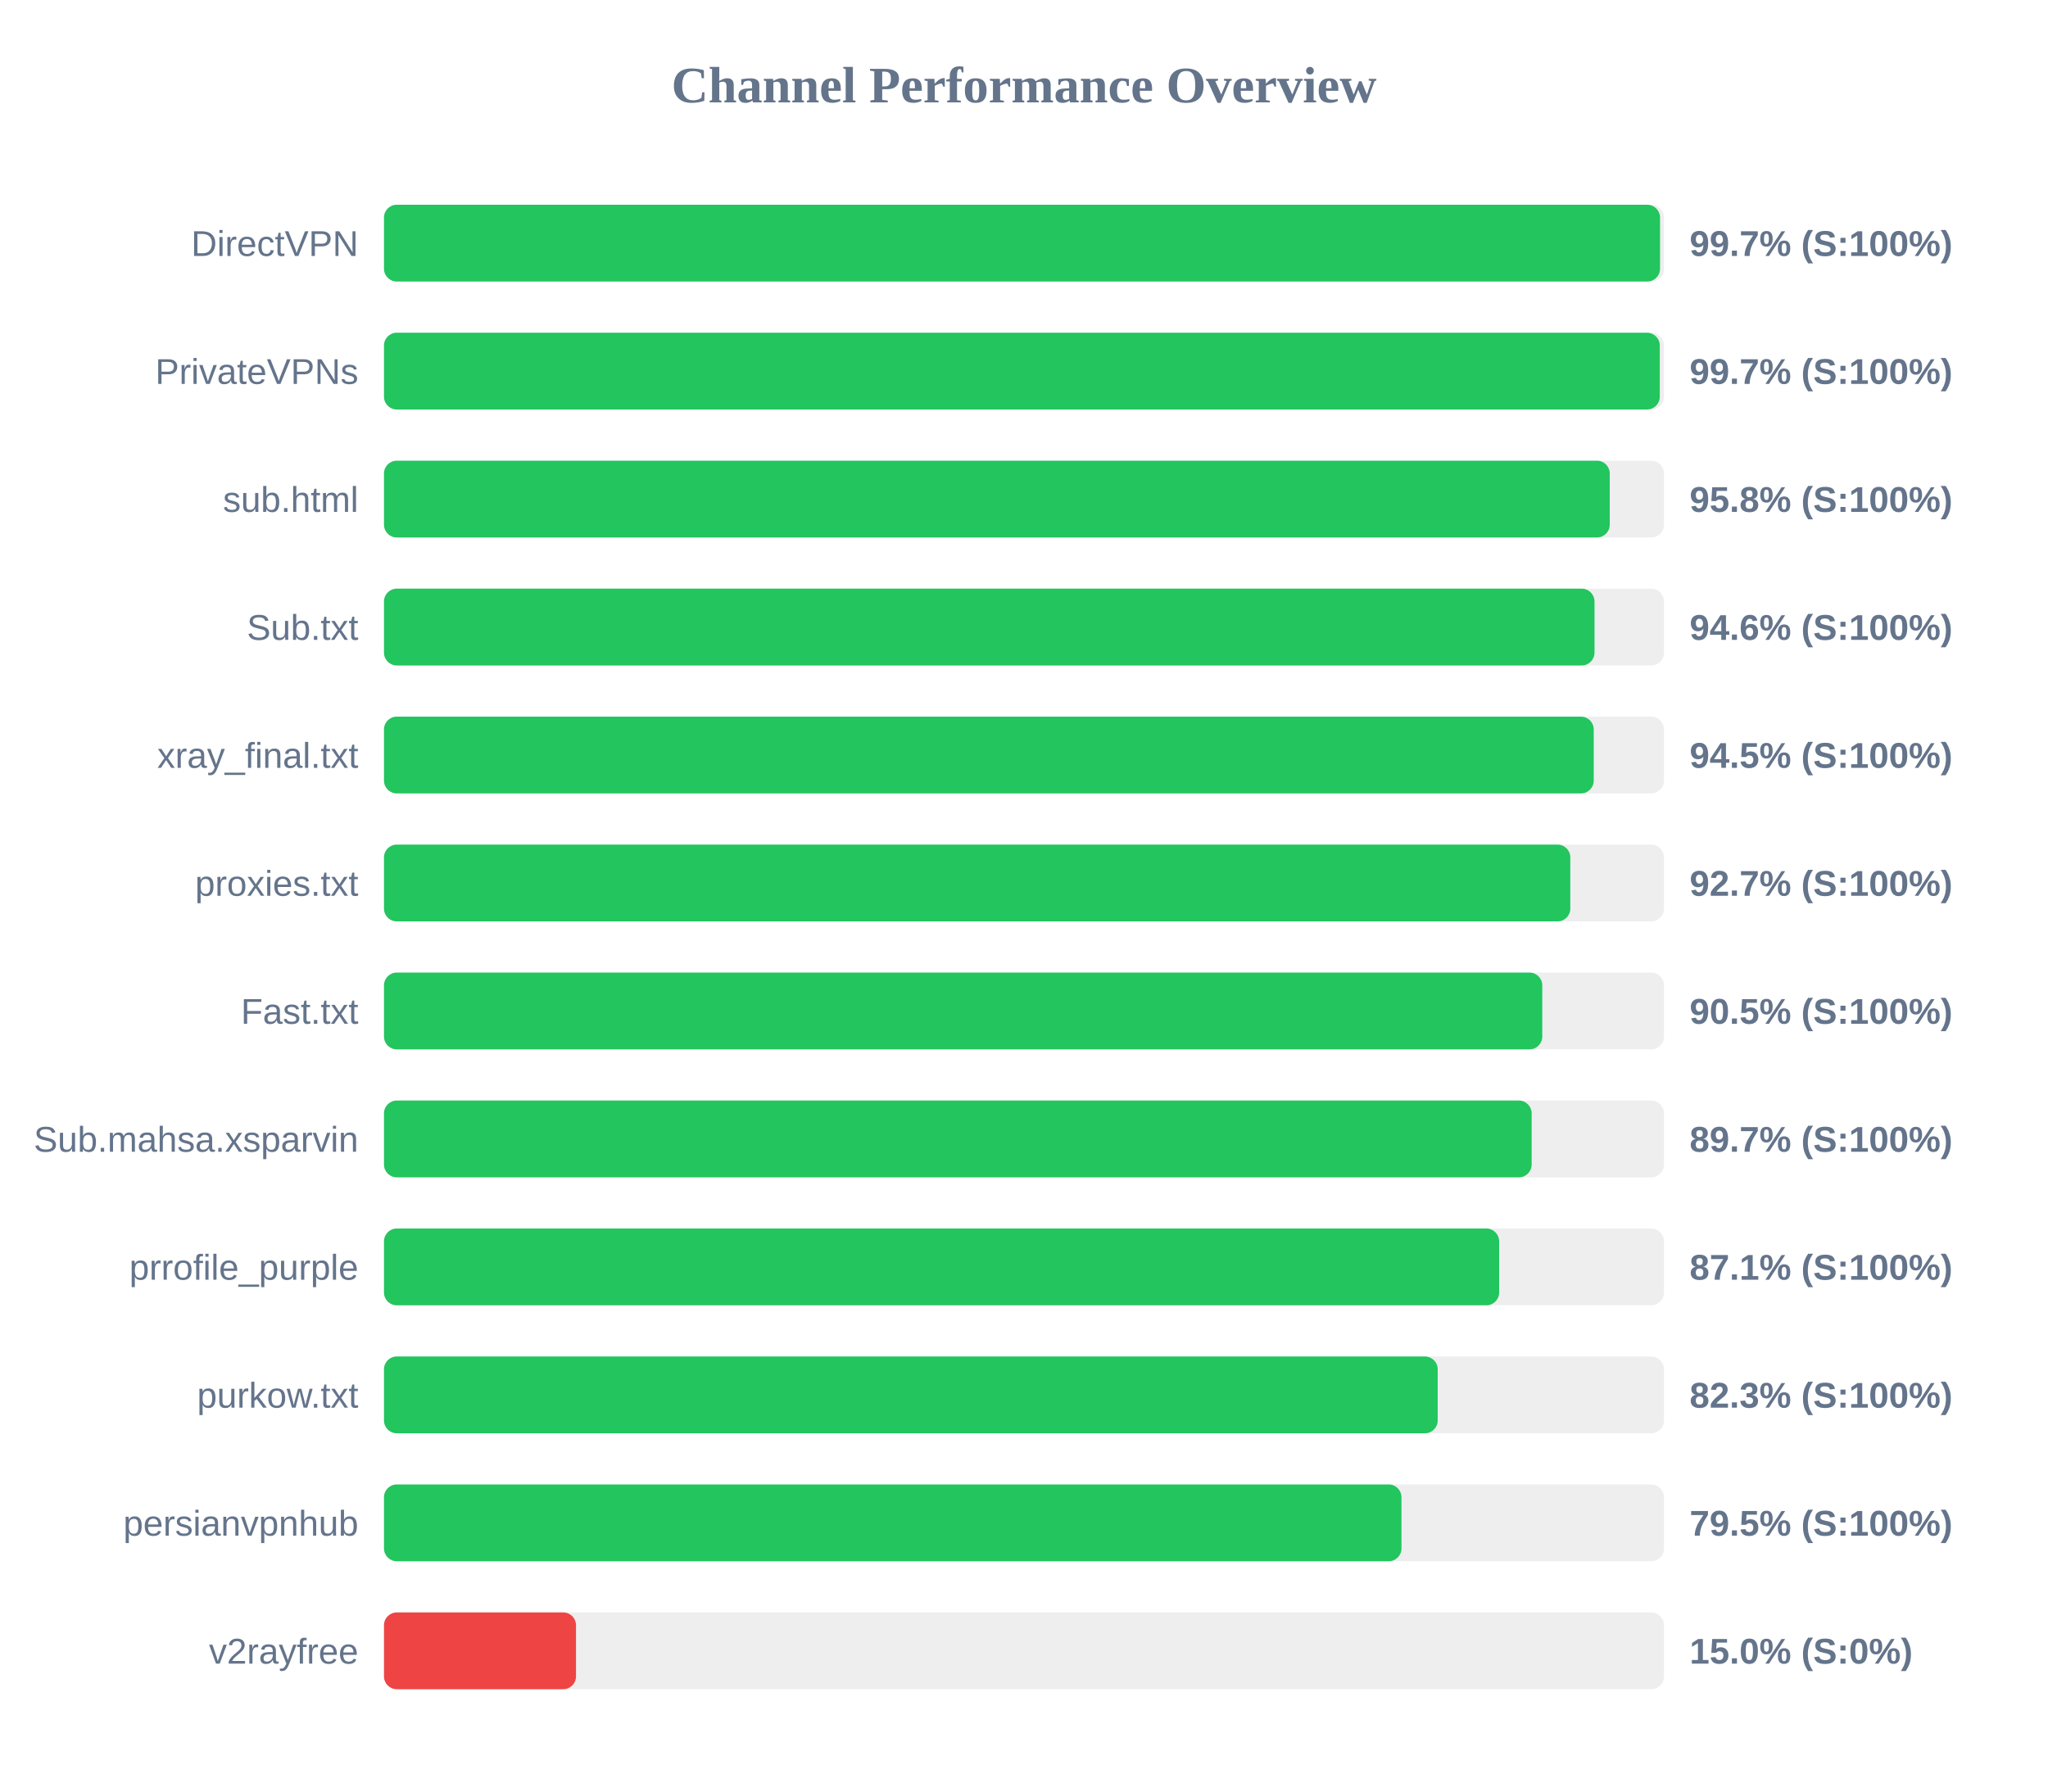
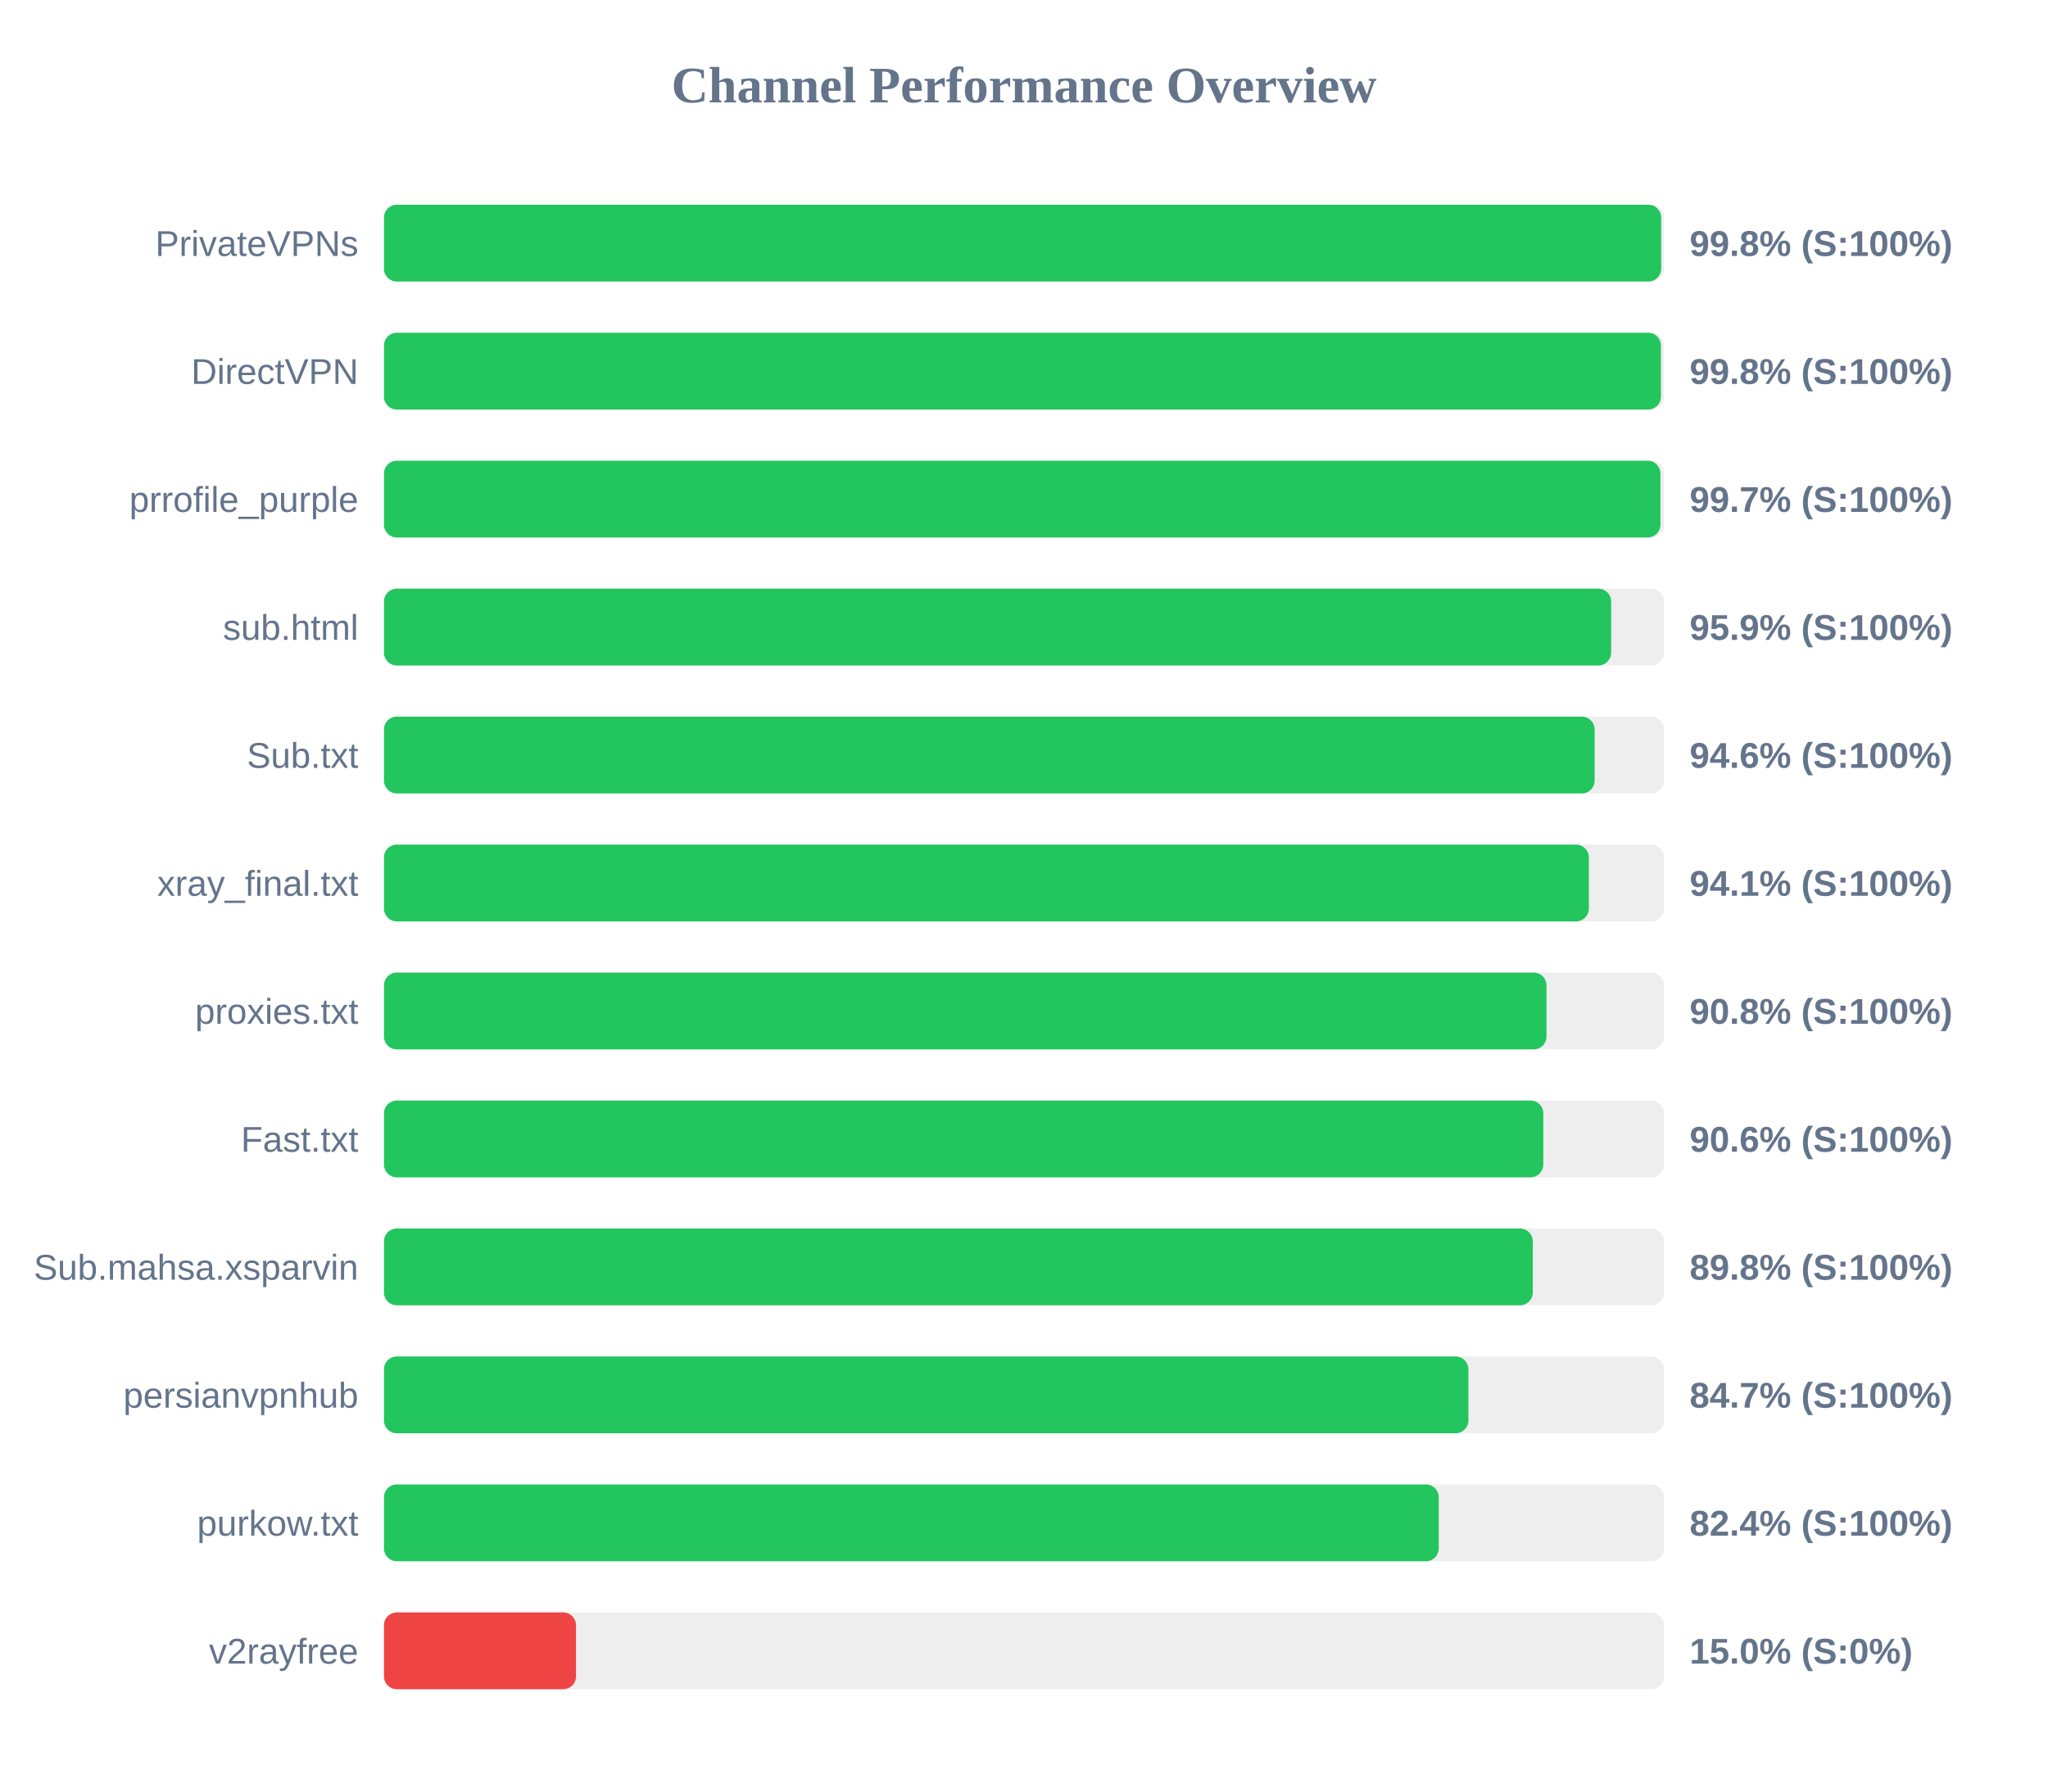
<svg xmlns="http://www.w3.org/2000/svg" width="800" height="700" version="1.1">
  <style>
        .row { font: 14px Arial; fill: #64748b; }
        .score { font: bold 14px Arial; fill: #64748b; }
    </style>
  <text x="400" y="40" text-anchor="middle" font-size="20px" font-weight="bold" fill="#64748b">Channel Performance Overview</text>
  <rect x="150" y="80" width="500" height="30" fill="#eee" rx="5" />
-   <rect x="150" y="80" width="498.45" height="30" fill="#22c55e" rx="5" />
-   <text x="140" y="100" text-anchor="end" class="row">DirectVPN</text>
-   <text x="660" y="100" text-anchor="start" class="score">99.7% (S:100%)</text>
+   <rect x="150" y="80" width="498.9" height="30" fill="#22c55e" rx="5" />
+   <text x="140" y="100" text-anchor="end" class="row">PrivateVPNs</text>
+   <text x="660" y="100" text-anchor="start" class="score">99.8% (S:100%)</text>
  <rect x="150" y="130" width="500" height="30" fill="#eee" rx="5" />
-   <rect x="150" y="130" width="498.35" height="30" fill="#22c55e" rx="5" />
-   <text x="140" y="150" text-anchor="end" class="row">PrivateVPNs</text>
-   <text x="660" y="150" text-anchor="start" class="score">99.7% (S:100%)</text>
+   <rect x="150" y="130" width="498.8" height="30" fill="#22c55e" rx="5" />
+   <text x="140" y="150" text-anchor="end" class="row">DirectVPN</text>
+   <text x="660" y="150" text-anchor="start" class="score">99.8% (S:100%)</text>
  <rect x="150" y="180" width="500" height="30" fill="#eee" rx="5" />
-   <rect x="150" y="180" width="478.8" height="30" fill="#22c55e" rx="5" />
-   <text x="140" y="200" text-anchor="end" class="row">sub.html</text>
-   <text x="660" y="200" text-anchor="start" class="score">95.8% (S:100%)</text>
+   <rect x="150" y="180" width="498.6" height="30" fill="#22c55e" rx="5" />
+   <text x="140" y="200" text-anchor="end" class="row">prrofile_purple</text>
+   <text x="660" y="200" text-anchor="start" class="score">99.7% (S:100%)</text>
  <rect x="150" y="230" width="500" height="30" fill="#eee" rx="5" />
-   <rect x="150" y="230" width="472.85" height="30" fill="#22c55e" rx="5" />
-   <text x="140" y="250" text-anchor="end" class="row">Sub.txt</text>
-   <text x="660" y="250" text-anchor="start" class="score">94.6% (S:100%)</text>
+   <rect x="150" y="230" width="479.35" height="30" fill="#22c55e" rx="5" />
+   <text x="140" y="250" text-anchor="end" class="row">sub.html</text>
+   <text x="660" y="250" text-anchor="start" class="score">95.9% (S:100%)</text>
  <rect x="150" y="280" width="500" height="30" fill="#eee" rx="5" />
-   <rect x="150" y="280" width="472.55" height="30" fill="#22c55e" rx="5" />
-   <text x="140" y="300" text-anchor="end" class="row">xray_final.txt</text>
-   <text x="660" y="300" text-anchor="start" class="score">94.5% (S:100%)</text>
+   <rect x="150" y="280" width="472.9" height="30" fill="#22c55e" rx="5" />
+   <text x="140" y="300" text-anchor="end" class="row">Sub.txt</text>
+   <text x="660" y="300" text-anchor="start" class="score">94.6% (S:100%)</text>
  <rect x="150" y="330" width="500" height="30" fill="#eee" rx="5" />
-   <rect x="150" y="330" width="463.4" height="30" fill="#22c55e" rx="5" />
-   <text x="140" y="350" text-anchor="end" class="row">proxies.txt</text>
-   <text x="660" y="350" text-anchor="start" class="score">92.7% (S:100%)</text>
+   <rect x="150" y="330" width="470.65" height="30" fill="#22c55e" rx="5" />
+   <text x="140" y="350" text-anchor="end" class="row">xray_final.txt</text>
+   <text x="660" y="350" text-anchor="start" class="score">94.1% (S:100%)</text>
  <rect x="150" y="380" width="500" height="30" fill="#eee" rx="5" />
-   <rect x="150" y="380" width="452.45" height="30" fill="#22c55e" rx="5" />
-   <text x="140" y="400" text-anchor="end" class="row">Fast.txt</text>
-   <text x="660" y="400" text-anchor="start" class="score">90.5% (S:100%)</text>
+   <rect x="150" y="380" width="454.1" height="30" fill="#22c55e" rx="5" />
+   <text x="140" y="400" text-anchor="end" class="row">proxies.txt</text>
+   <text x="660" y="400" text-anchor="start" class="score">90.8% (S:100%)</text>
  <rect x="150" y="430" width="500" height="30" fill="#eee" rx="5" />
-   <rect x="150" y="430" width="448.3" height="30" fill="#22c55e" rx="5" />
-   <text x="140" y="450" text-anchor="end" class="row">Sub.mahsa.xsparvin</text>
-   <text x="660" y="450" text-anchor="start" class="score">89.7% (S:100%)</text>
+   <rect x="150" y="430" width="452.85" height="30" fill="#22c55e" rx="5" />
+   <text x="140" y="450" text-anchor="end" class="row">Fast.txt</text>
+   <text x="660" y="450" text-anchor="start" class="score">90.6% (S:100%)</text>
  <rect x="150" y="480" width="500" height="30" fill="#eee" rx="5" />
-   <rect x="150" y="480" width="435.6" height="30" fill="#22c55e" rx="5" />
-   <text x="140" y="500" text-anchor="end" class="row">prrofile_purple</text>
-   <text x="660" y="500" text-anchor="start" class="score">87.1% (S:100%)</text>
+   <rect x="150" y="480" width="448.75" height="30" fill="#22c55e" rx="5" />
+   <text x="140" y="500" text-anchor="end" class="row">Sub.mahsa.xsparvin</text>
+   <text x="660" y="500" text-anchor="start" class="score">89.8% (S:100%)</text>
  <rect x="150" y="530" width="500" height="30" fill="#eee" rx="5" />
-   <rect x="150" y="530" width="411.6" height="30" fill="#22c55e" rx="5" />
-   <text x="140" y="550" text-anchor="end" class="row">purkow.txt</text>
-   <text x="660" y="550" text-anchor="start" class="score">82.3% (S:100%)</text>
+   <rect x="150" y="530" width="423.6" height="30" fill="#22c55e" rx="5" />
+   <text x="140" y="550" text-anchor="end" class="row">persianvpnhub</text>
+   <text x="660" y="550" text-anchor="start" class="score">84.7% (S:100%)</text>
  <rect x="150" y="580" width="500" height="30" fill="#eee" rx="5" />
-   <rect x="150" y="580" width="397.45" height="30" fill="#22c55e" rx="5" />
-   <text x="140" y="600" text-anchor="end" class="row">persianvpnhub</text>
-   <text x="660" y="600" text-anchor="start" class="score">79.5% (S:100%)</text>
+   <rect x="150" y="580" width="412.0" height="30" fill="#22c55e" rx="5" />
+   <text x="140" y="600" text-anchor="end" class="row">purkow.txt</text>
+   <text x="660" y="600" text-anchor="start" class="score">82.4% (S:100%)</text>
  <rect x="150" y="630" width="500" height="30" fill="#eee" rx="5" />
  <rect x="150" y="630" width="75.0" height="30" fill="#ef4444" rx="5" />
  <text x="140" y="650" text-anchor="end" class="row">v2rayfree</text>
  <text x="660" y="650" text-anchor="start" class="score">15.0% (S:0%)</text>
</svg>
